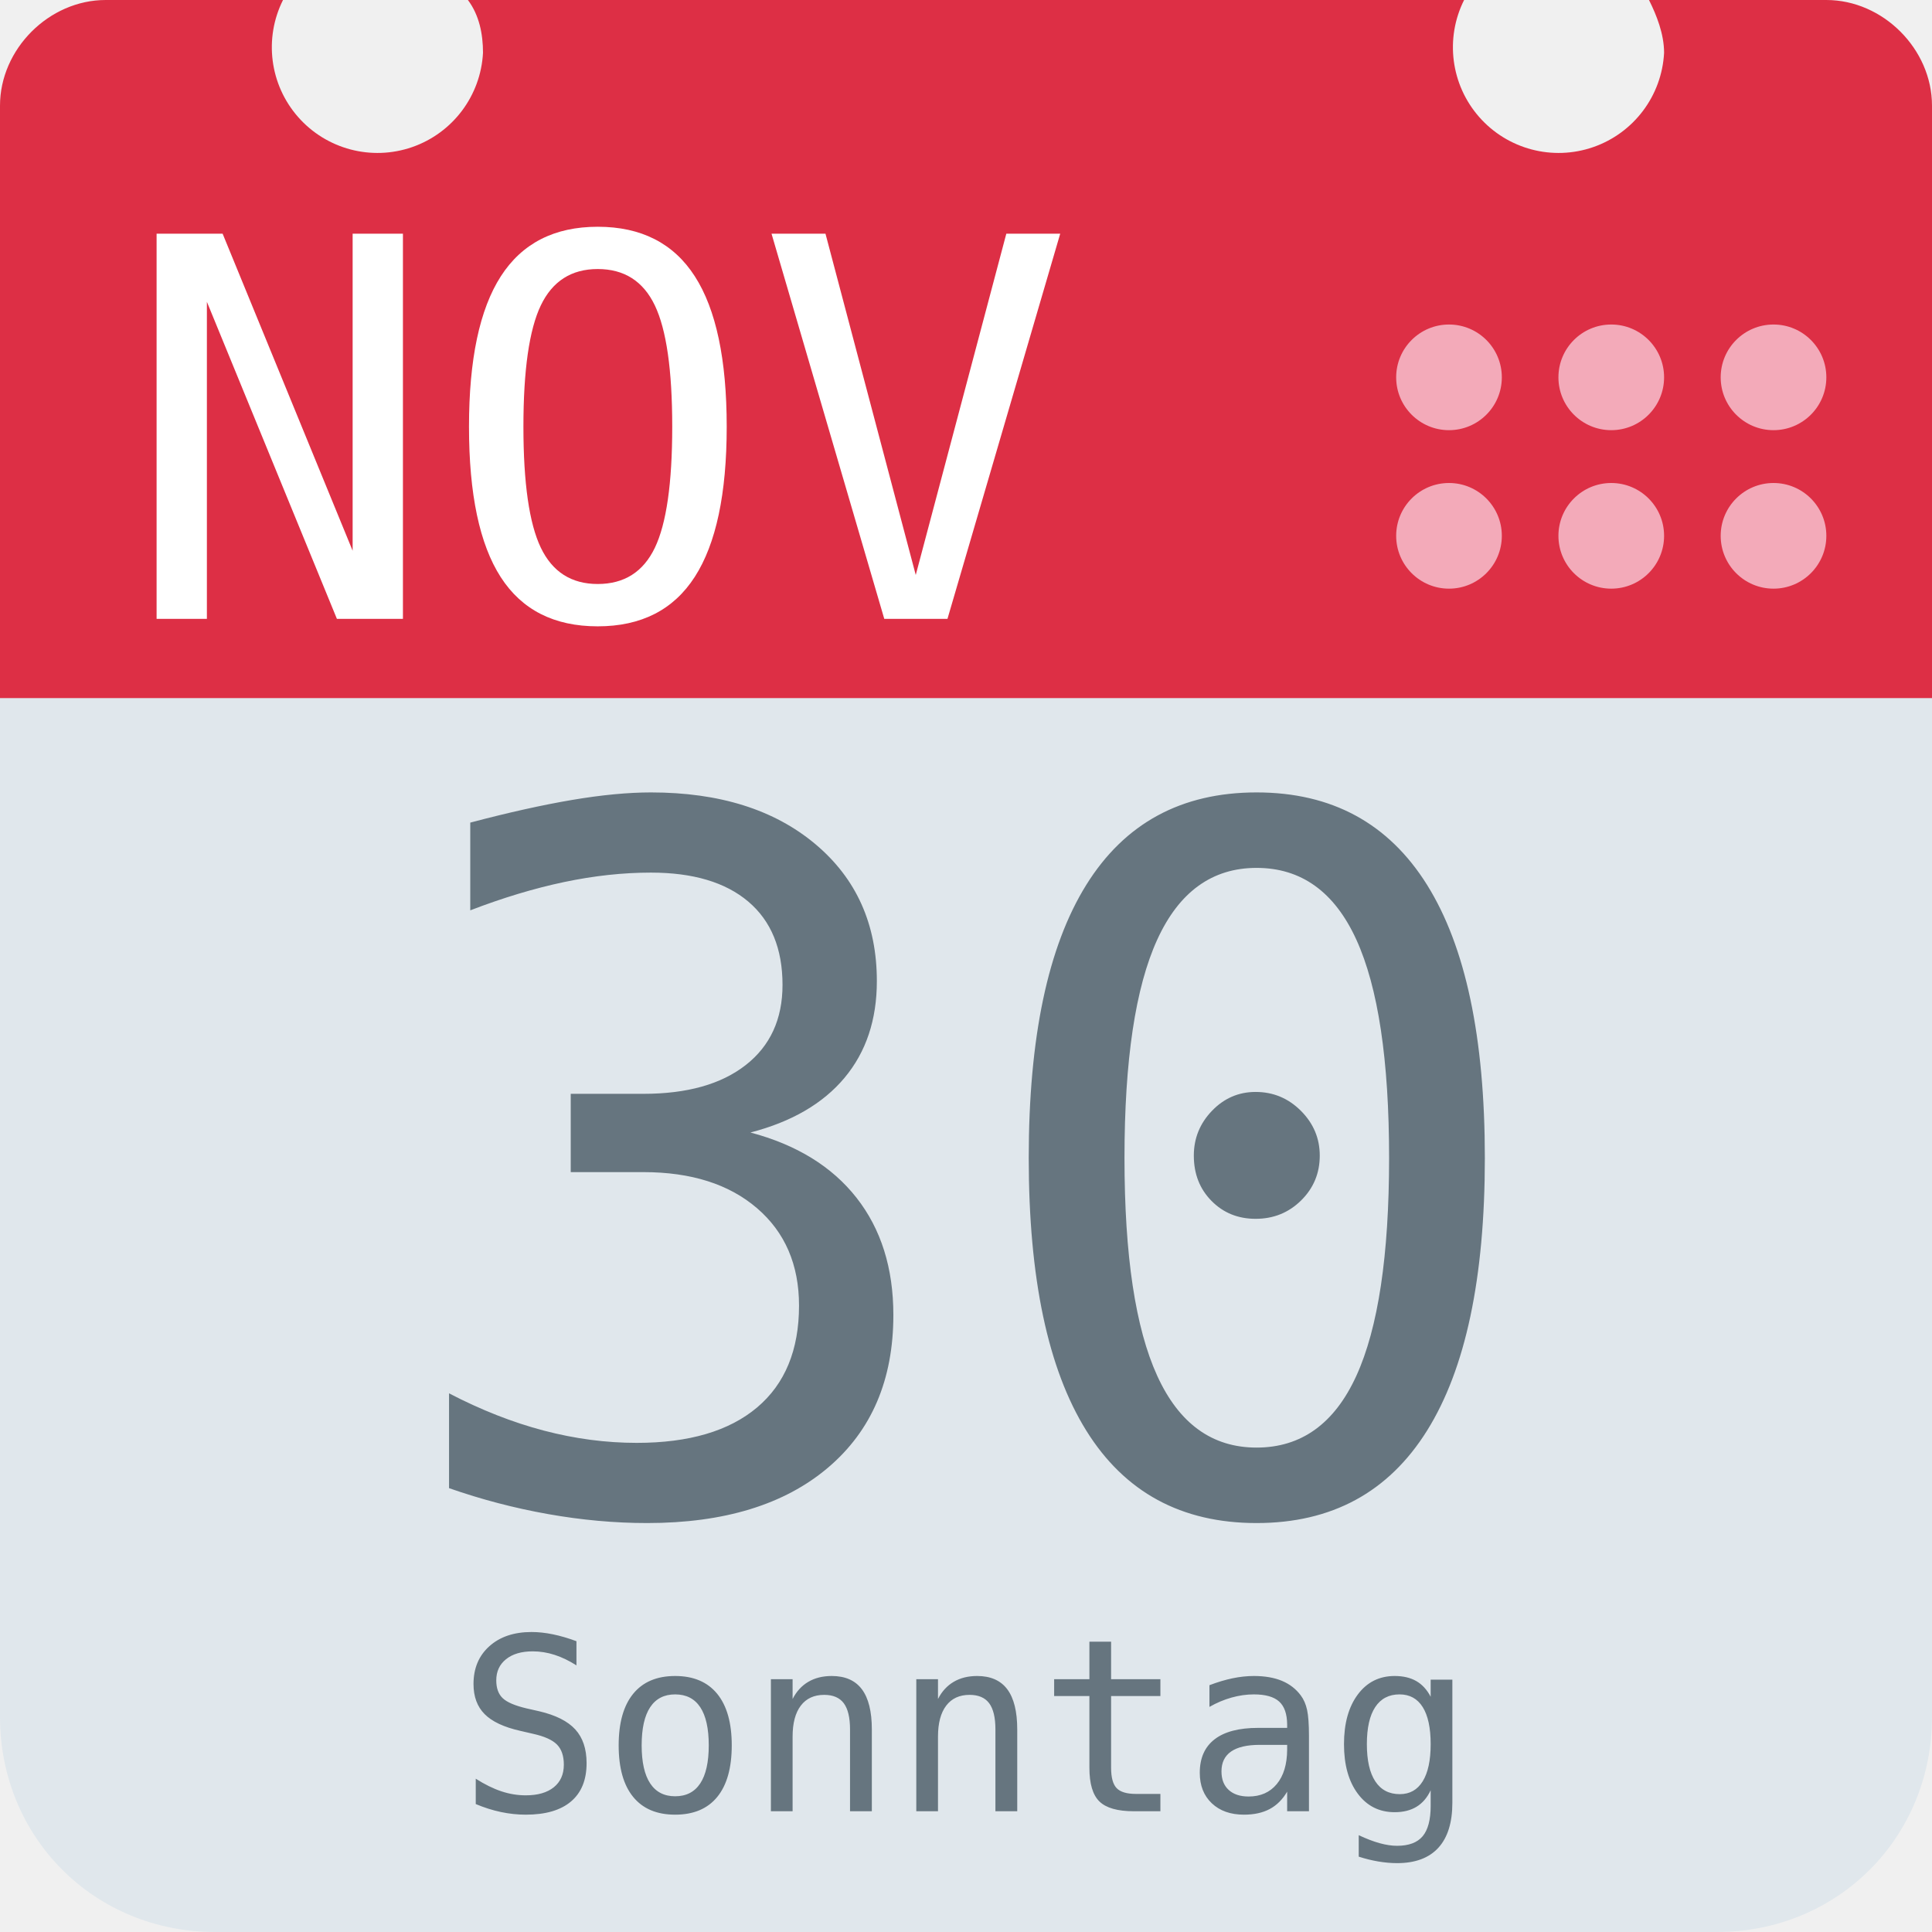
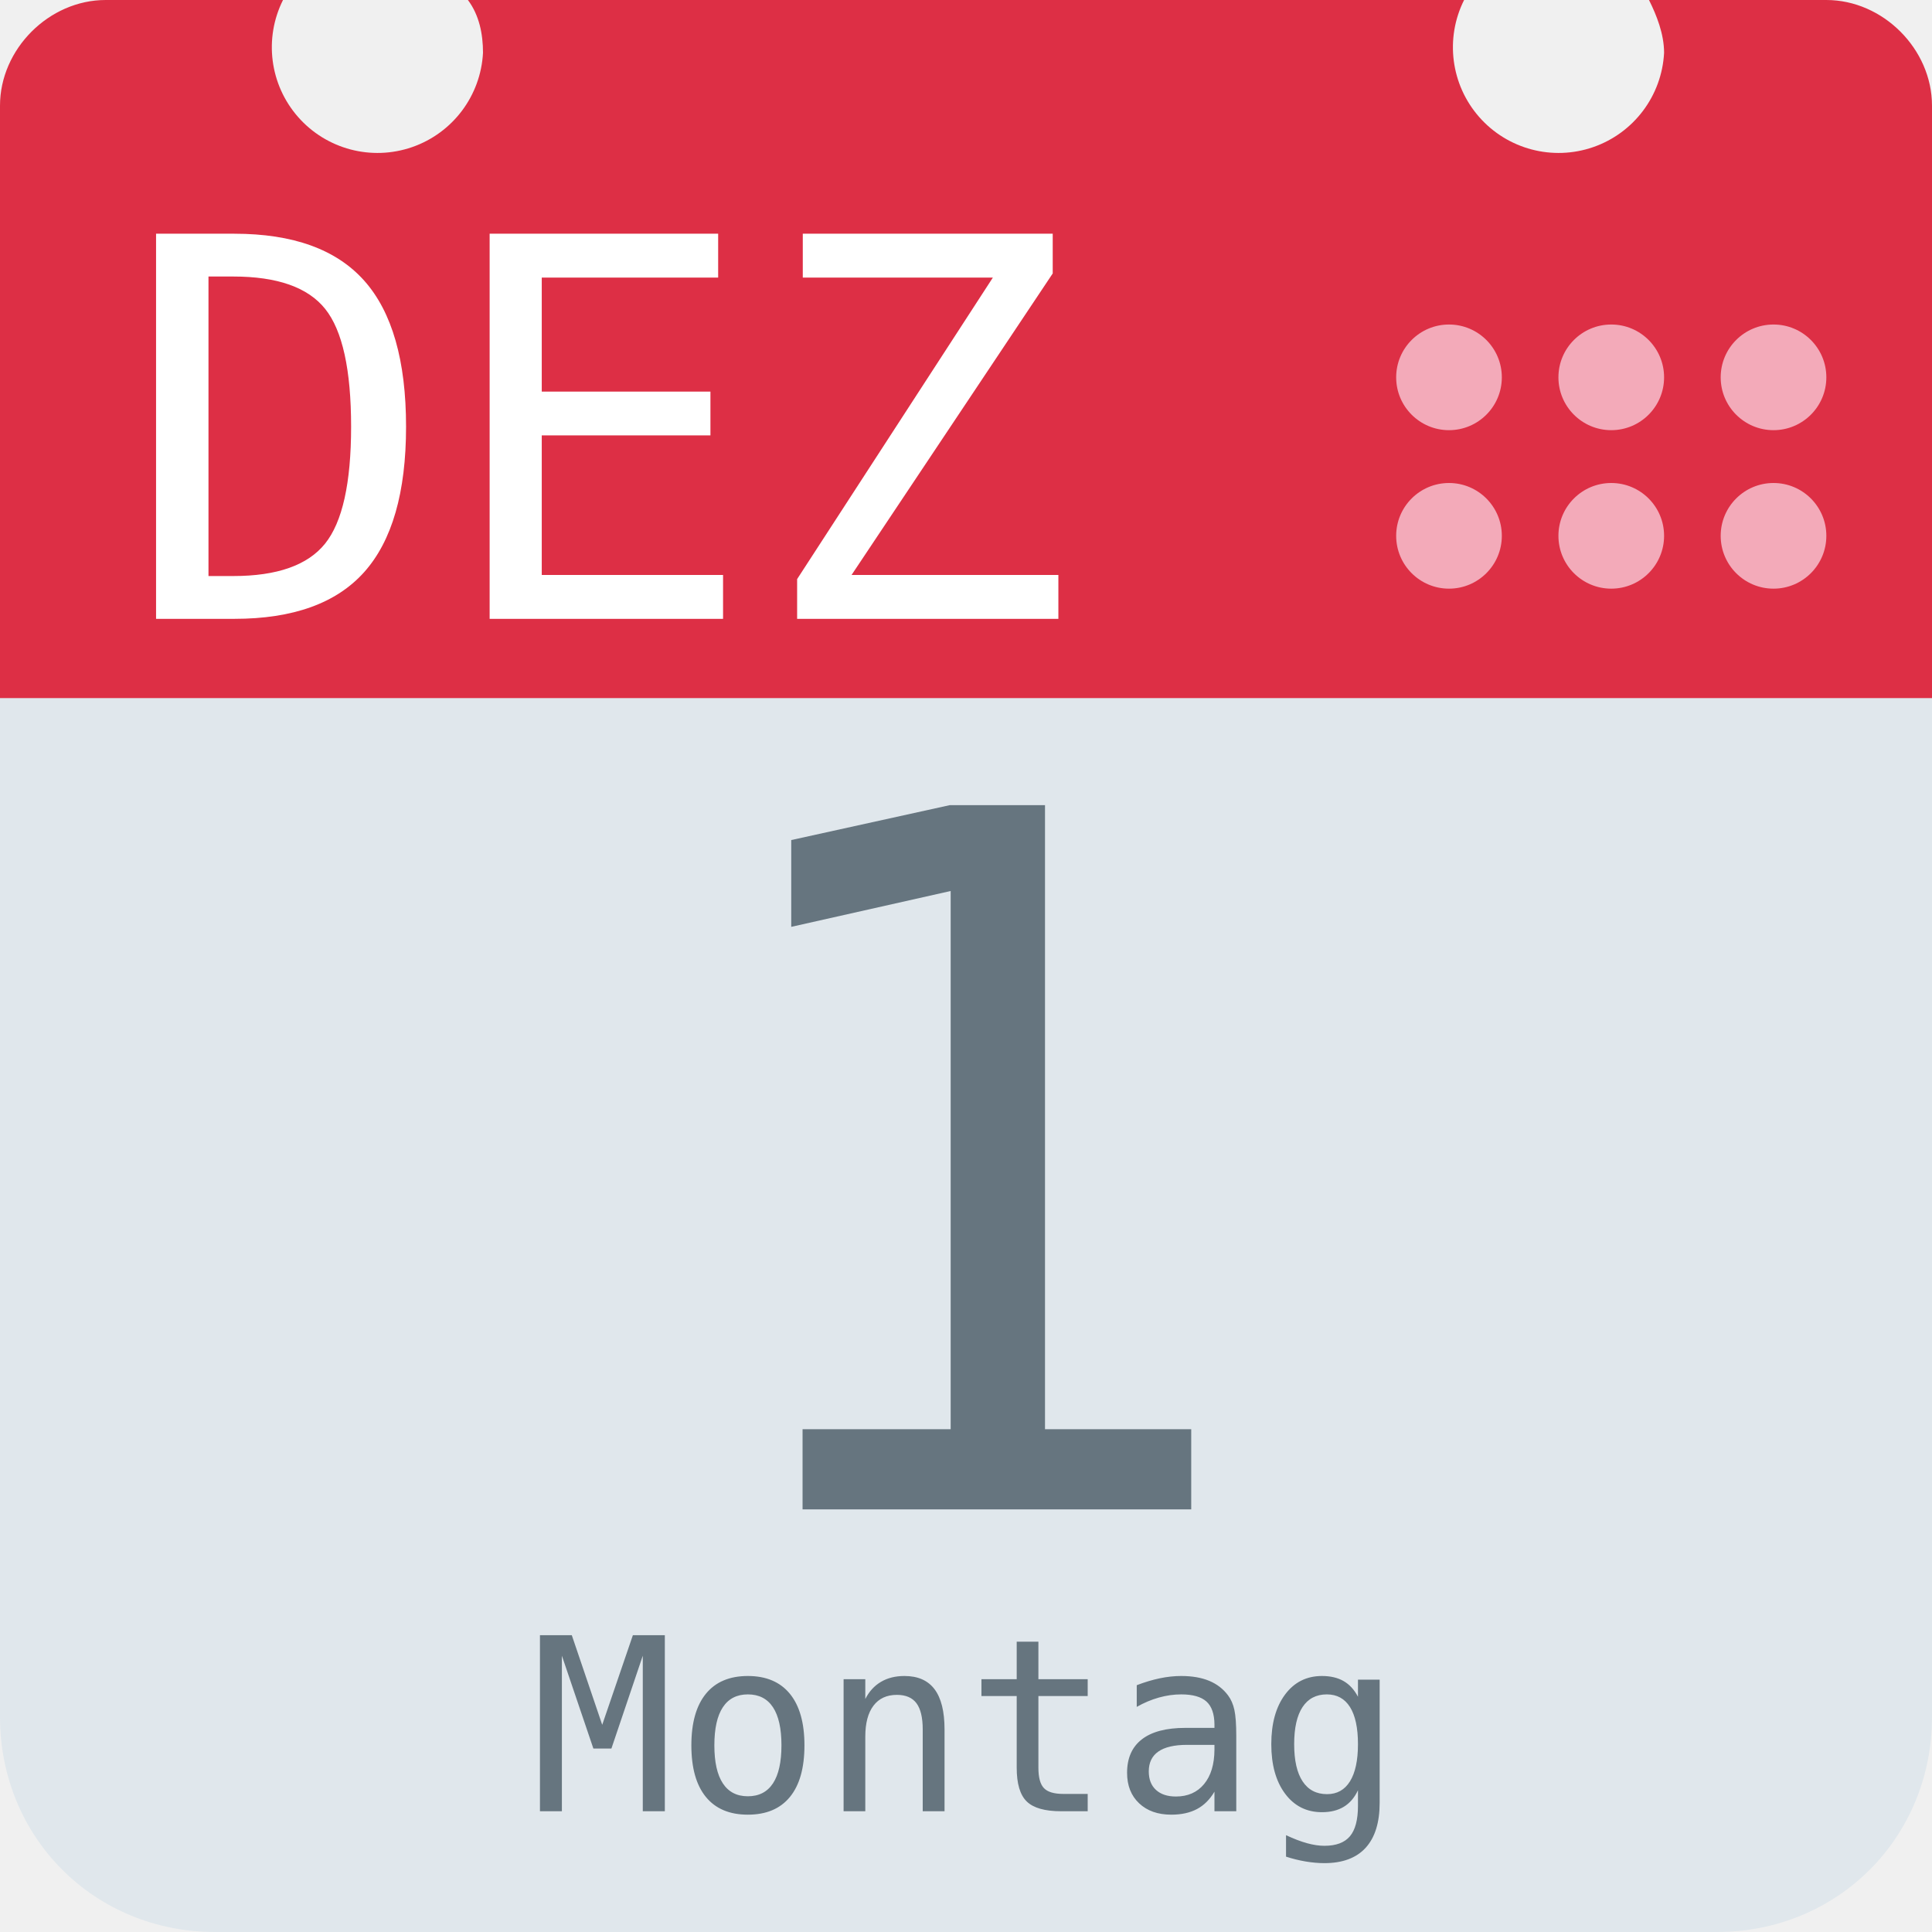
<svg xmlns="http://www.w3.org/2000/svg" aria-label="Calendar" role="img" viewBox="0 0 512 512">
  <path d="M512 455c0 32-25 57-57 57H57c-32 0-57-25-57-57V128c0-31 25-57 57-57h398c32 0 57 26 57 57z" fill="#e0e7ec" />
  <path d="M484 0h-47c2 4 4 9 4 14a28 28 0 1 1-53-14H124c3 4 4 9 4 14A28 28 0 1 1 75 0H28C13 0 0 13 0 28v157h512V28c0-15-13-28-28-28z" fill="#dd2f45" />
  <g fill="#f3aab9">
    <circle cx="470" cy="142" r="14" />
    <circle cx="470" cy="100" r="14" />
    <circle cx="427" cy="142" r="14" />
    <circle cx="427" cy="100" r="14" />
    <circle cx="384" cy="142" r="14" />
    <circle cx="384" cy="100" r="14" />
  </g>
-   <text id="month" x="32" y="164" fill="#fff" font-family="monospace" font-size="140px" style="text-anchor: left">NOV</text>
-   <text id="day" x="256" y="400" fill="#66757f" font-family="monospace" font-size="256px" style="text-anchor: middle">30</text>
-   <text id="weekday" x="256" y="480" fill="#66757f" font-family="monospace" font-size="64px" style="text-anchor: middle">Sonntag</text>
+   <text id="month" x="32" y="164" fill="#fff" font-family="monospace" font-size="140px" style="text-anchor: left">DEZ</text>
+   <text id="day" x="256" y="400" fill="#66757f" font-family="monospace" font-size="256px" style="text-anchor: middle">1</text>
+   <text id="weekday" x="256" y="480" fill="#66757f" font-family="monospace" font-size="64px" style="text-anchor: middle">Montag</text>
</svg>
